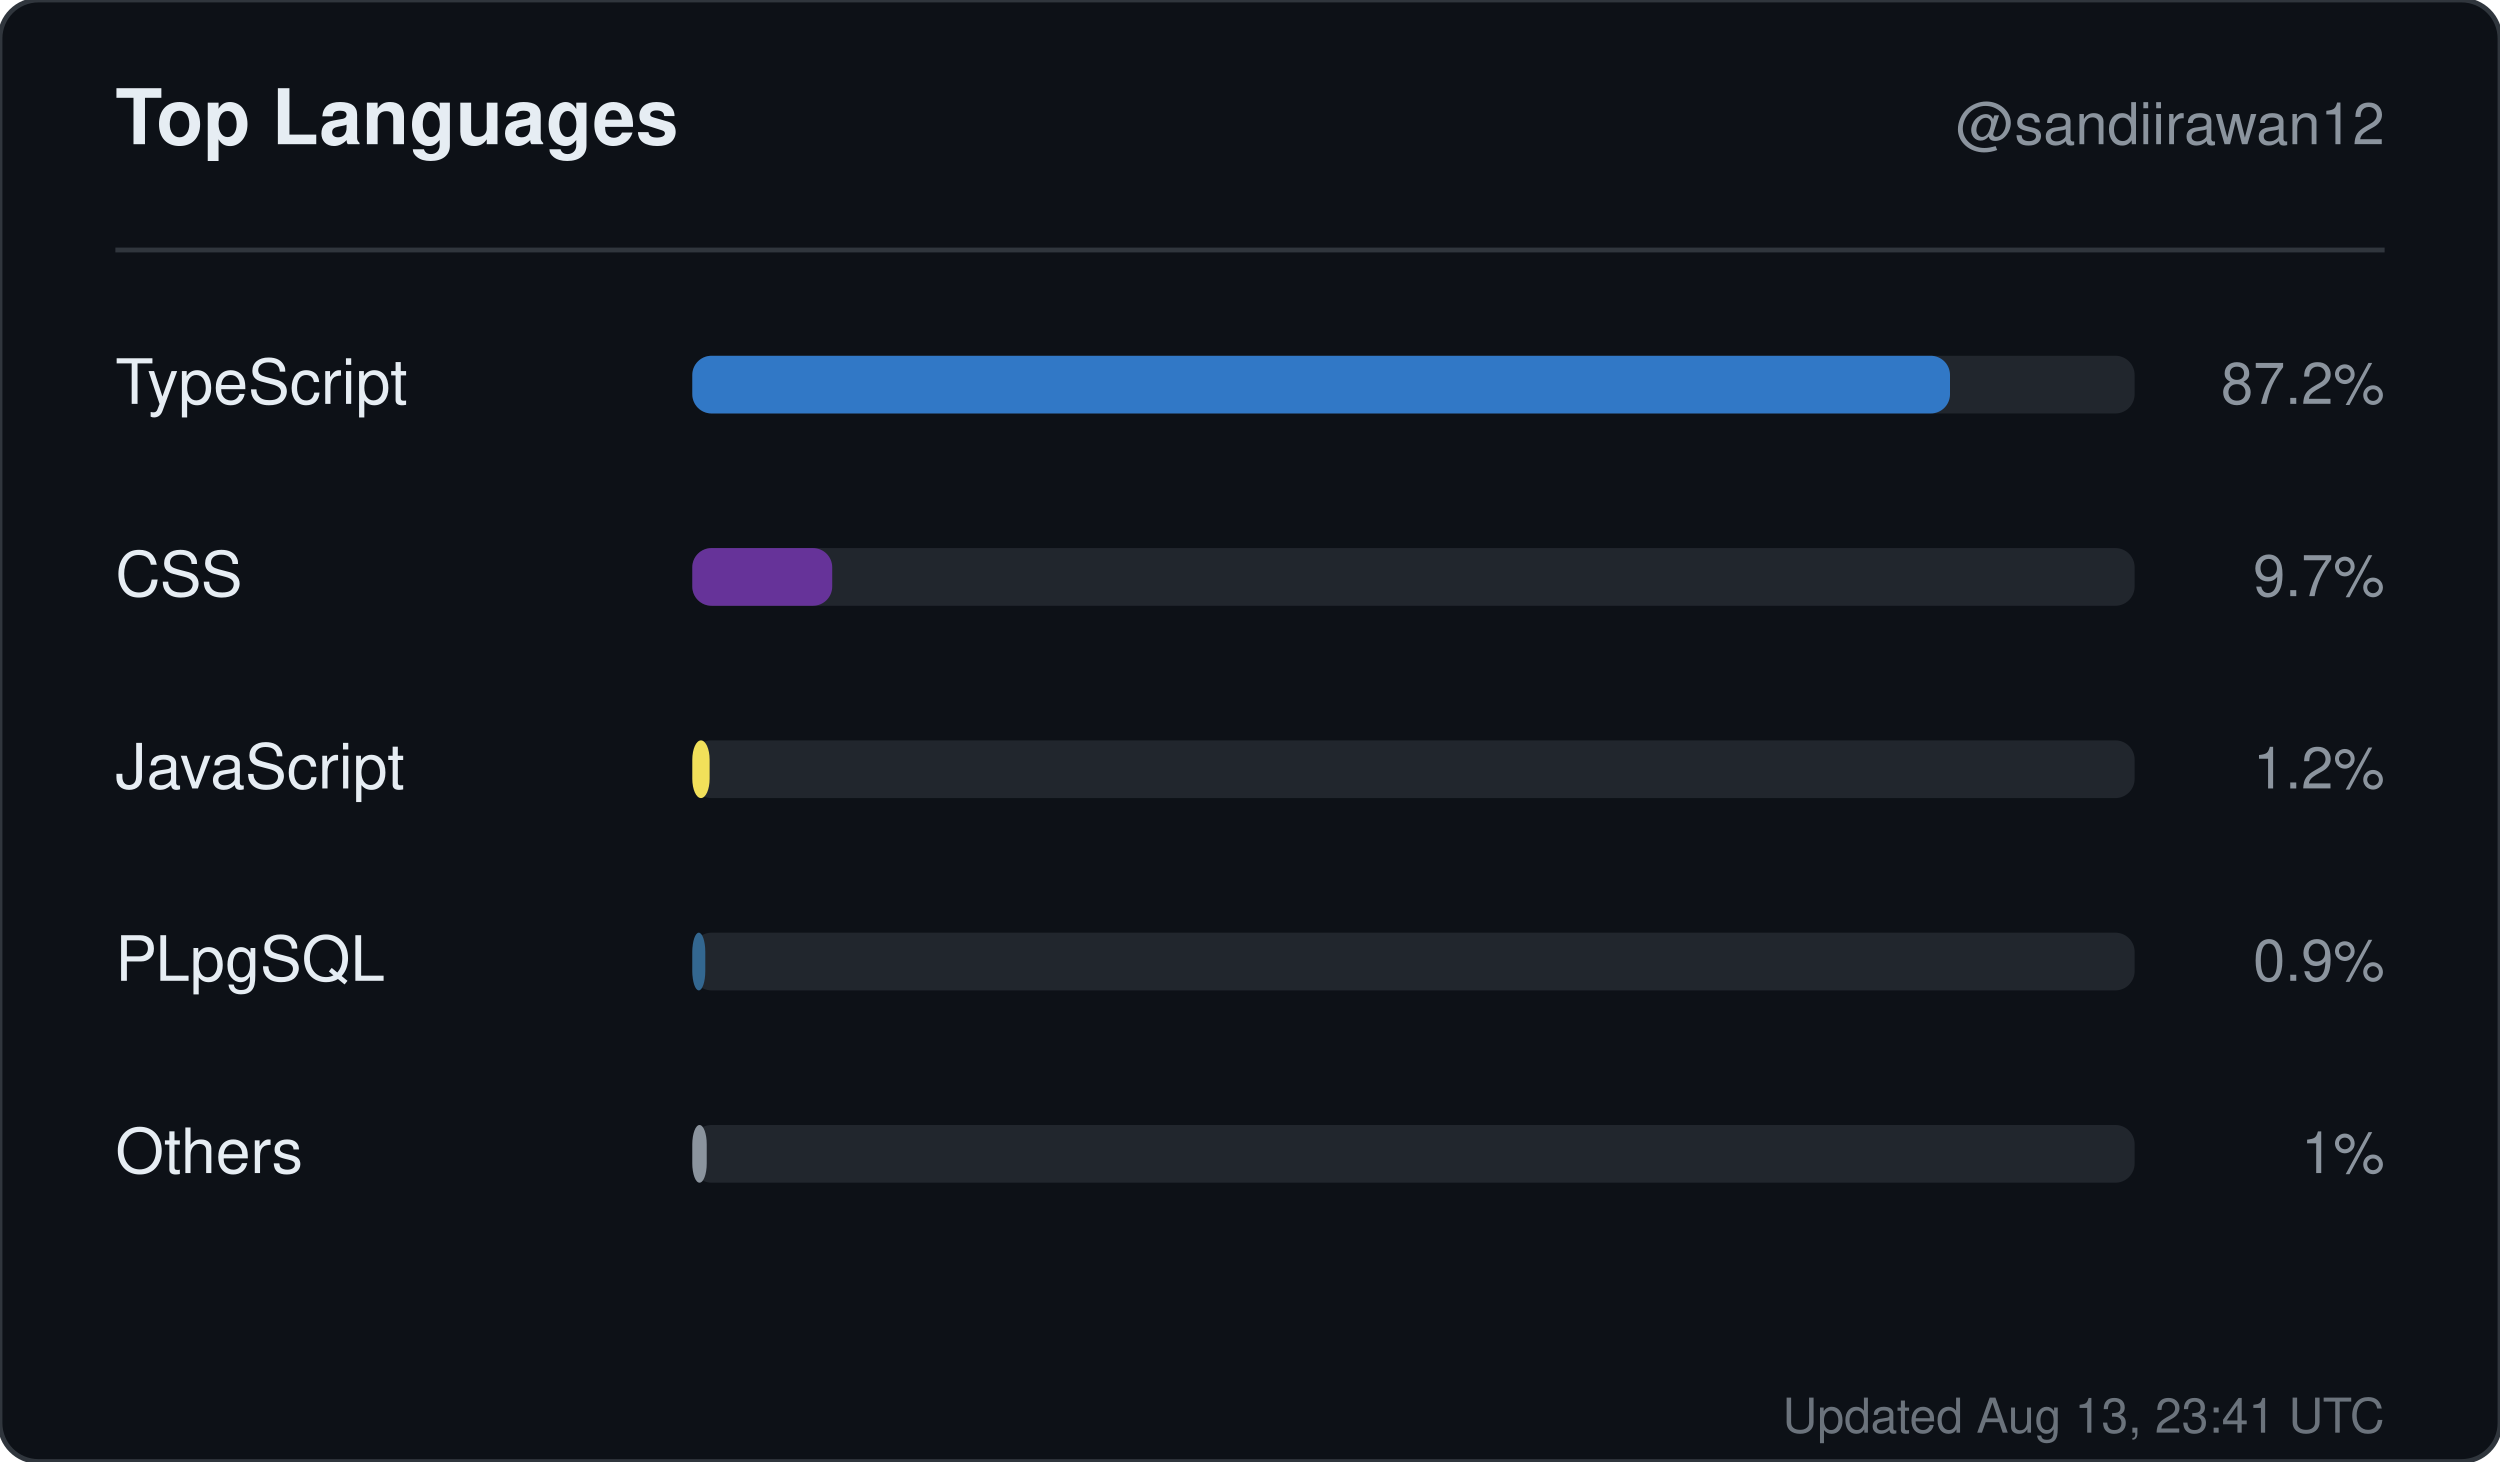
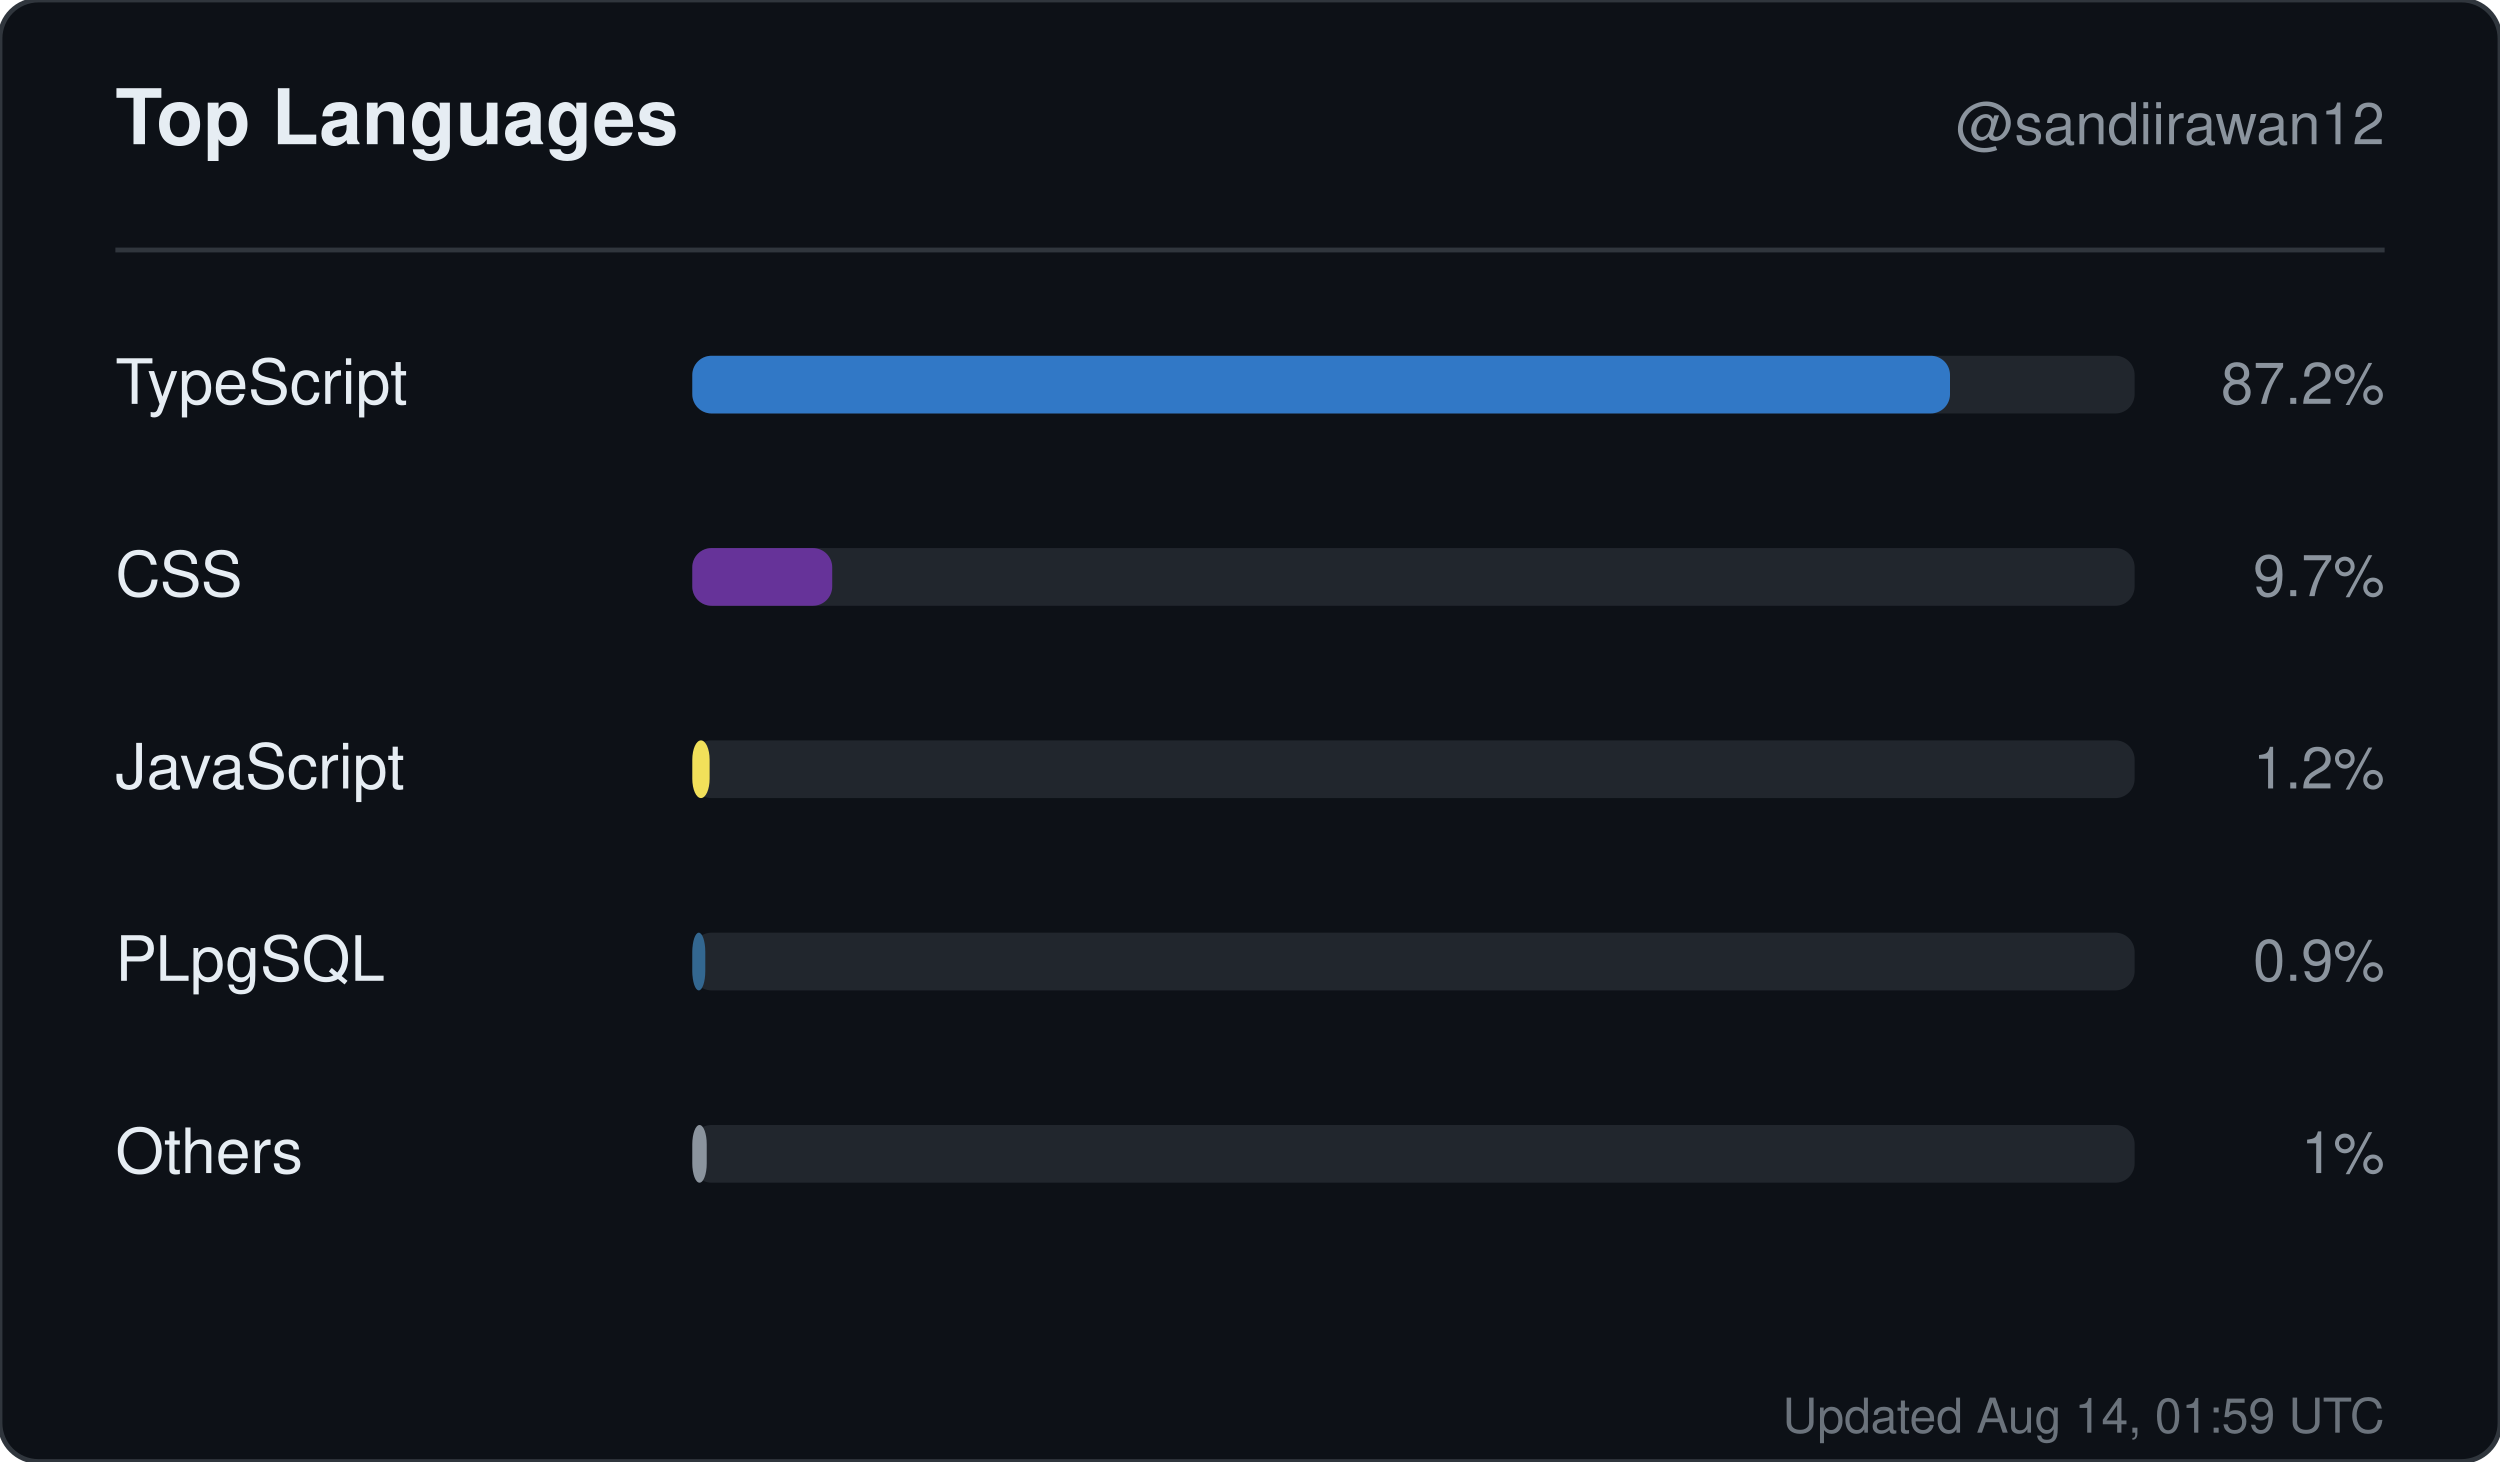
<svg xmlns="http://www.w3.org/2000/svg" width="520" height="304" viewBox="0 0 520 304" role="img" aria-label="Top languages for sandiirawan12">
  <rect width="520" height="304" rx="8" fill="#0d1117" stroke="#30363d" />
  <g font-family="-apple-system, BlinkMacSystemFont, Segoe UI, Helvetica, Arial, sans-serif">
    <text x="24" y="30" fill="#e6edf3" font-size="16" font-weight="700">Top Languages</text>
    <text x="496" y="30" fill="#8b949e" font-size="12" text-anchor="end">@sandiirawan12</text>
    <line x1="24" y1="52" x2="496" y2="52" stroke="#30363d" />
    <text x="24" y="84" fill="#e6edf3" font-size="13">TypeScript</text>
    <rect x="144" y="74" width="300" height="12" rx="4" fill="#21262d" />
    <rect x="144" y="74" width="261.6" height="12" rx="4" fill="#3178c6" />
    <text x="496" y="84" fill="#8b949e" font-size="12" text-anchor="end">87.2%</text>
    <text x="24" y="124" fill="#e6edf3" font-size="13">CSS</text>
    <rect x="144" y="114" width="300" height="12" rx="4" fill="#21262d" />
    <rect x="144" y="114" width="29.1" height="12" rx="4" fill="#663399" />
    <text x="496" y="124" fill="#8b949e" font-size="12" text-anchor="end">9.7%</text>
    <text x="24" y="164" fill="#e6edf3" font-size="13">JavaScript</text>
    <rect x="144" y="154" width="300" height="12" rx="4" fill="#21262d" />
    <rect x="144" y="154" width="3.6" height="12" rx="4" fill="#f1e05a" />
    <text x="496" y="164" fill="#8b949e" font-size="12" text-anchor="end">1.2%</text>
    <text x="24" y="204" fill="#e6edf3" font-size="13">PLpgSQL</text>
    <rect x="144" y="194" width="300" height="12" rx="4" fill="#21262d" />
    <rect x="144" y="194" width="2.7" height="12" rx="4" fill="#336790" />
    <text x="496" y="204" fill="#8b949e" font-size="12" text-anchor="end">0.9%</text>
    <text x="24" y="244" fill="#e6edf3" font-size="13">Others</text>
    <rect x="144" y="234" width="300" height="12" rx="4" fill="#21262d" />
    <rect x="144" y="234" width="3" height="12" rx="4" fill="#8b949e" />
    <text x="496" y="244" fill="#8b949e" font-size="12" text-anchor="end">1%</text>
-     <text x="496" y="298" fill="#8b949e" font-size="10" text-anchor="end" opacity="0.75">Updated Aug 13, 23:41 UTC</text>
+     <text x="496" y="298" fill="#8b949e" font-size="10" text-anchor="end" opacity="0.75">Updated Aug 14, 01:59 UTC</text>
  </g>
</svg>
